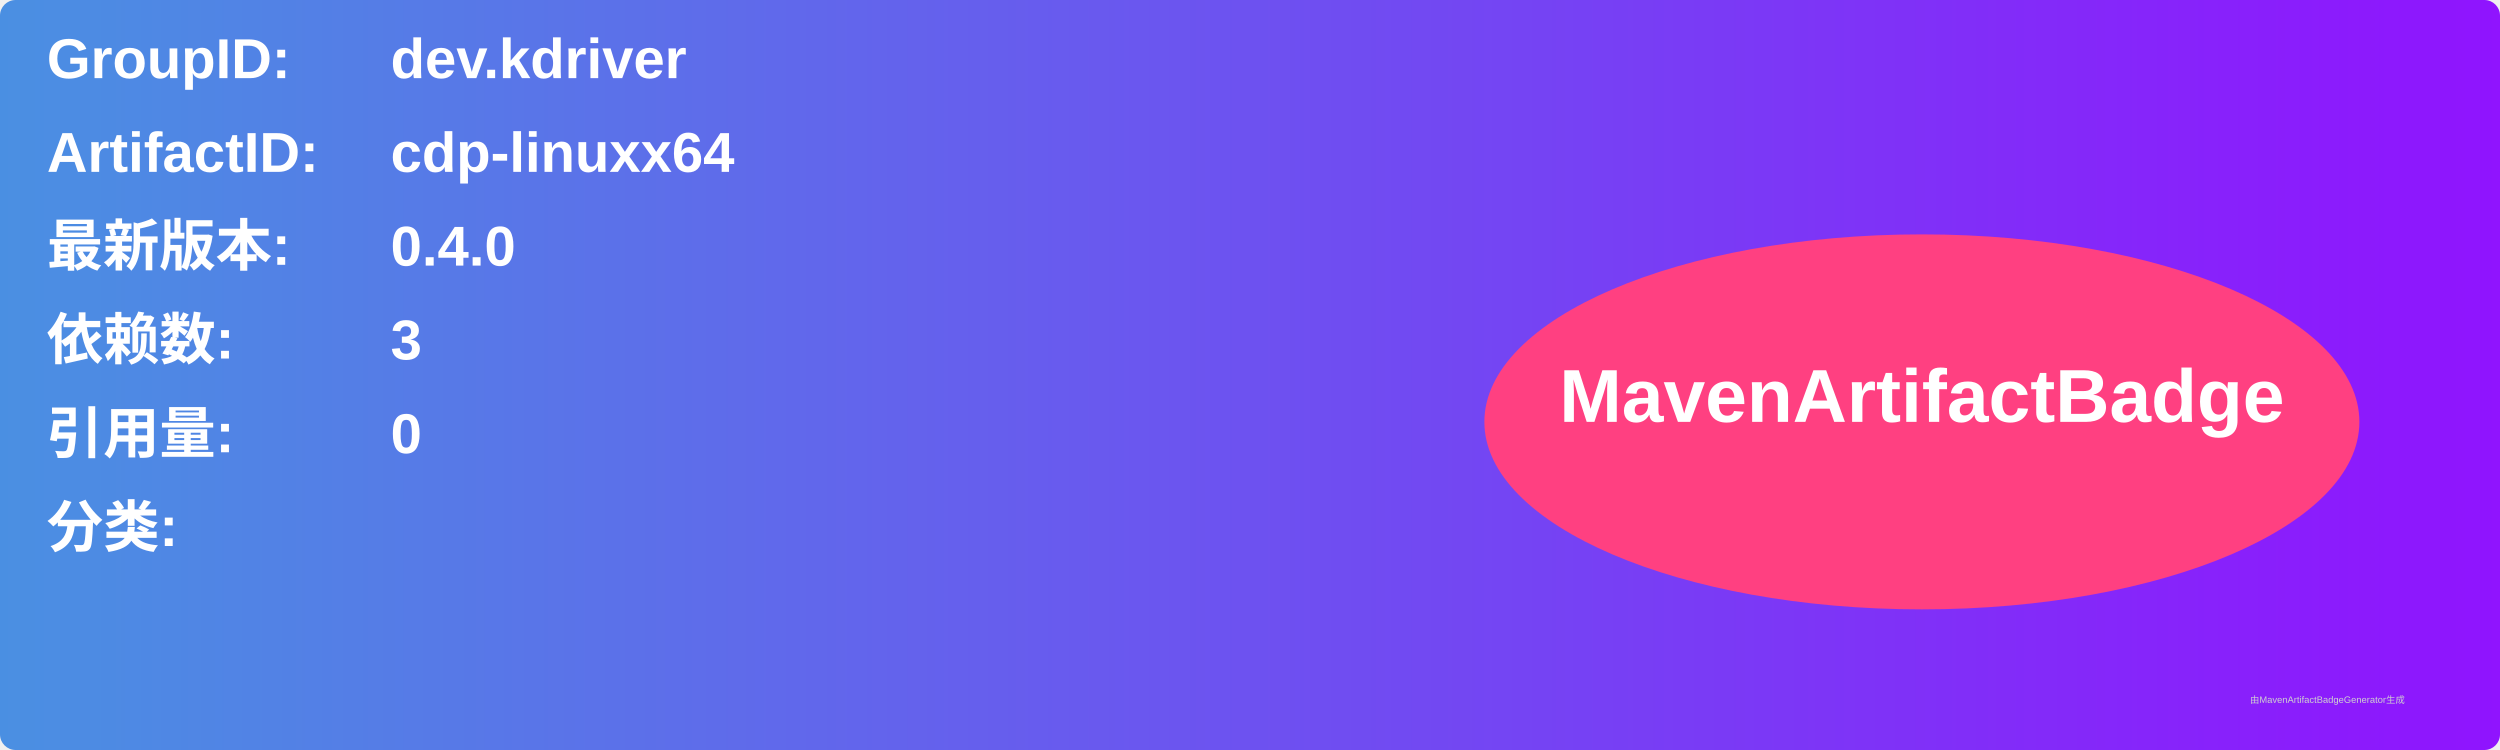
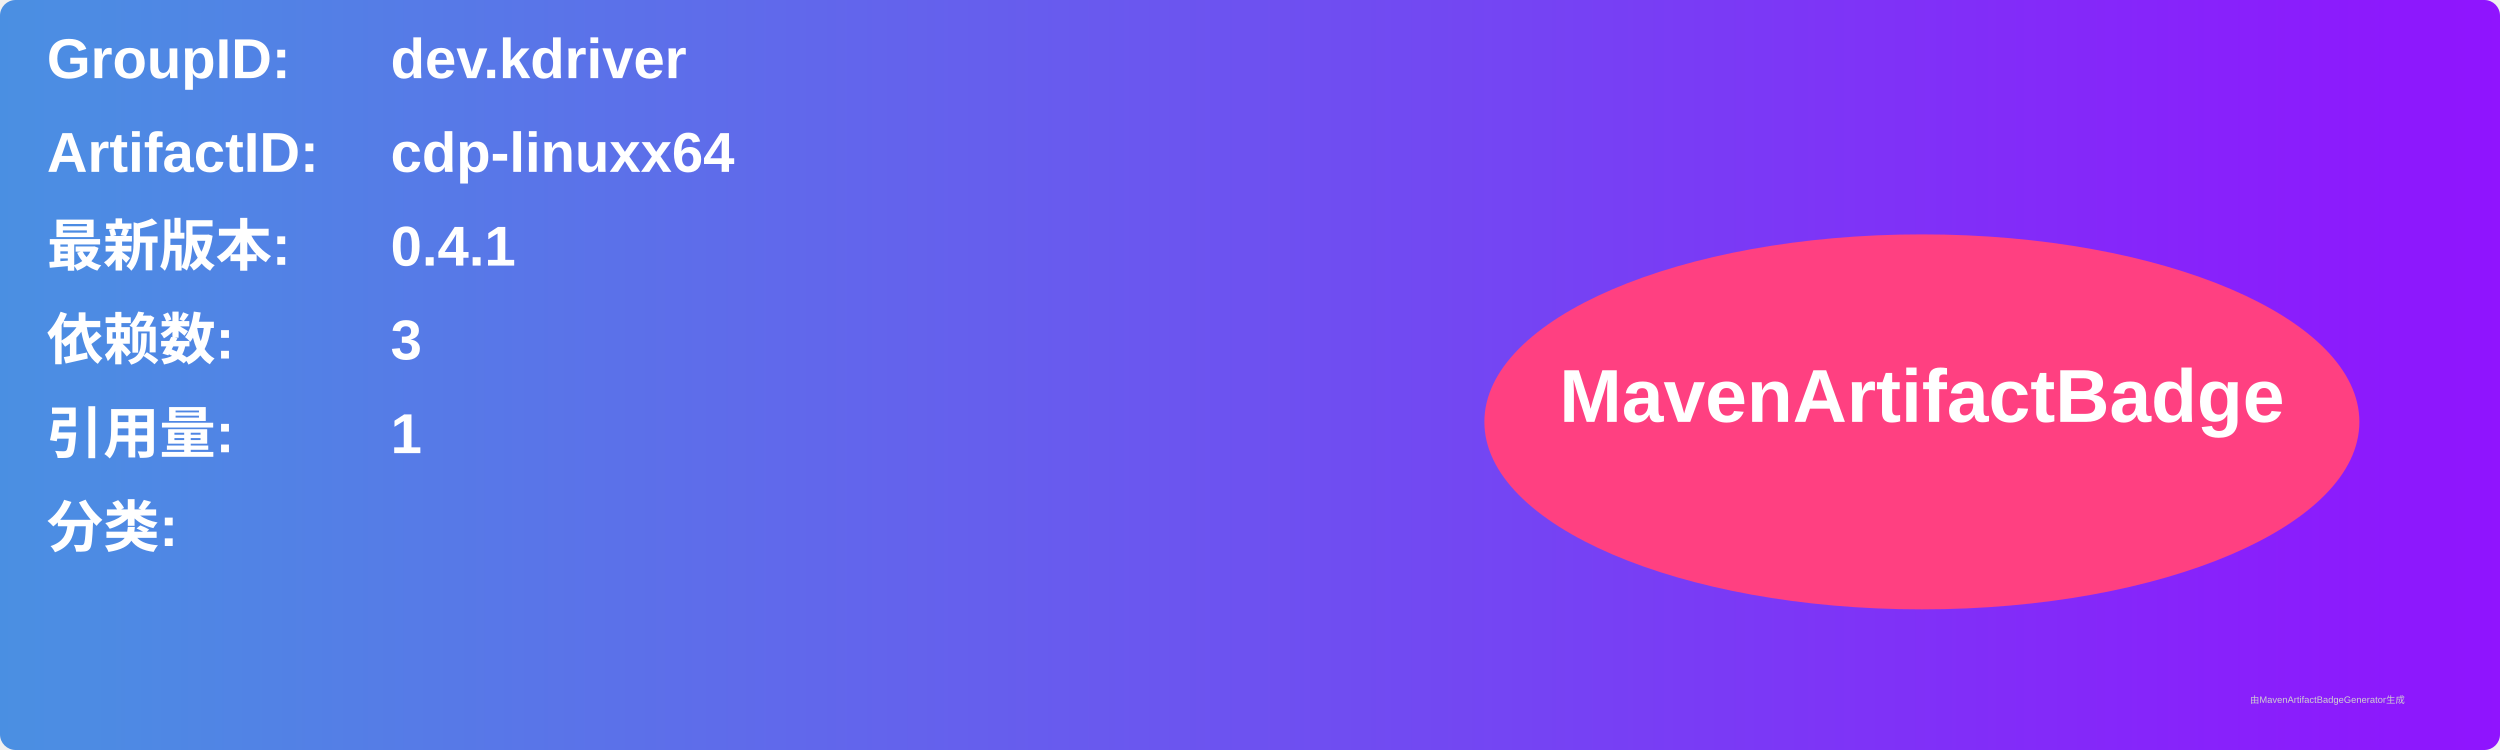
<svg xmlns="http://www.w3.org/2000/svg" width="800" height="240" viewBox="0 0 800 240">
  <linearGradient id="grad" x1="0%" y1="0%" x2="100%" y2="0%">
    <stop offset="0%" stop-color="#4a90e2" />
    <stop offset="100%" stop-color="#9013fe" />
  </linearGradient>
  <rect width="100%" height="100%" rx="5" ry="5" fill="url(#grad)" />
  <g transform="translate(15, 15)">
    <text x="0" y="10" font-family="Arial" font-size="18" fill="white" font-weight="bold" width="260">GroupID:</text>
    <text x="110" y="10" font-family="Arial" font-size="18" fill="white" font-weight="bold" width="460">dev.kdriver</text>
    <text x="0" y="40" font-family="Arial" font-size="18" fill="white" font-weight="bold" width="260">ArtifactID:</text>
    <text x="110" y="40" font-family="Arial" font-size="18" fill="white" font-weight="bold" width="460">cdp-linuxx64</text>
    <text x="0" y="70" font-family="Arial" font-size="18" fill="white" font-weight="bold">最新版本:</text>
    <text x="110" y="70" font-family="Arial" font-size="18" fill="white" font-weight="bold">
-       <tspan font-weight="bold">0.4.0</tspan>
+       <tspan font-weight="bold">0.4.1</tspan>
    </text>
    <text x="0" y="100" font-family="Arial" font-size="18" fill="white" font-weight="bold">依赖数: </text>
    <text x="110" y="100" font-family="Arial" font-size="18" fill="white">
      <tspan font-weight="bold">3</tspan>
    </text>
    <text x="0" y="130" font-family="Arial" font-size="18" fill="white" font-weight="bold">引用量: </text>
    <text x="110" y="130" font-family="Arial" font-size="18" fill="white">
-       <tspan font-weight="bold">0</tspan>
+       <tspan font-weight="bold">1</tspan>
    </text>
    <text x="0" y="160" font-family="Arial" font-size="18" fill="white" font-weight="bold">分类:</text>
    <text x="10" y="190" font-family="Arial" font-size="10" fill="white">
      <tspan font-weight="bold" />
    </text>
    <ellipse cx="600" cy="120" rx="140" ry="60" fill="#ff4081" />
    <text x="600" y="120" text-anchor="middle" font-family="Arial" font-size="24" fill="white" font-weight="bold">MavenArtifactBadge</text>
  </g>
  <text x="720" y="225" font-family="Arial" font-size="3" fill="#d0d0d0">由MavenArtifactBadgeGenerator生成</text>
</svg>
